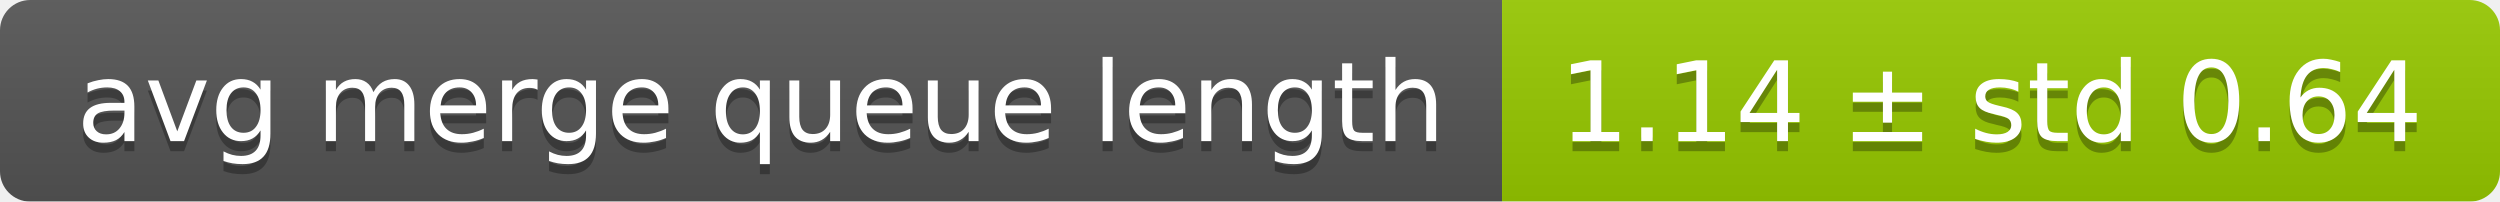
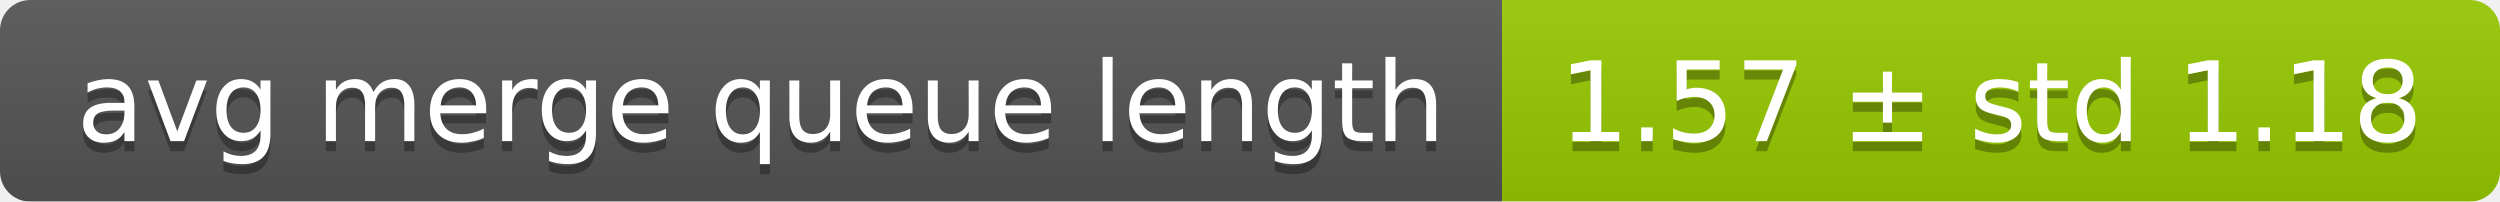
<svg xmlns="http://www.w3.org/2000/svg" width="248" height="20">
  <linearGradient id="smooth" x2="0" y2="100%">
    <stop offset="0" stop-color="#bbb" stop-opacity=".1" />
    <stop offset="1" stop-opacity=".1" />
  </linearGradient>
  <mask id="round">
    <rect width="248" height="20" rx="3" fill="#fff" />
  </mask>
  <g mask="url(#round)">
    <rect width="149" height="20" fill="#555" />
    <rect x="149" width="99" height="20" fill="#97ca00" />
    <rect width="248" height="20" fill="url(#smooth)" />
  </g>
  <g fill="#fff" text-anchor="middle" font-family="DejaVu Sans,Verdana,Geneva,sans-serif" font-size="11">
    <text x="75.5" y="15" fill="#010101" fill-opacity=".3">avg merge queue length</text>
    <text x="75.5" y="14">avg merge queue length</text>
-     <text x="197.5" y="15" fill="#010101" fill-opacity=".3">1.14 ± std 0.64</text>
-     <text x="197.5" y="14">1.14 ± std 0.64</text>
+     <text x="197.5" y="15" fill="#010101" fill-opacity=".3">1.57 ± std 1.18</text>
+     <text x="197.5" y="14">1.57 ± std 1.18</text>
  </g>
</svg>
